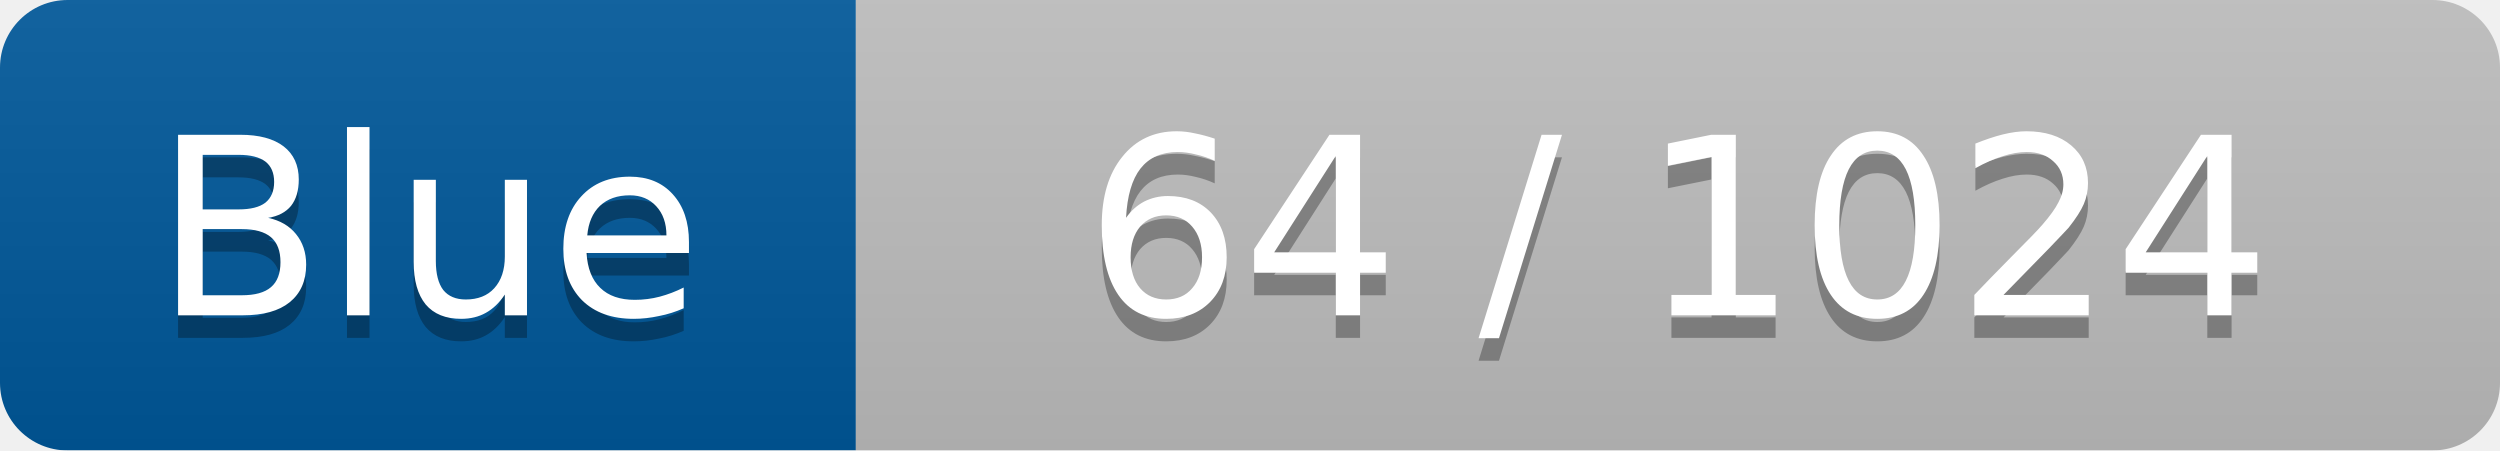
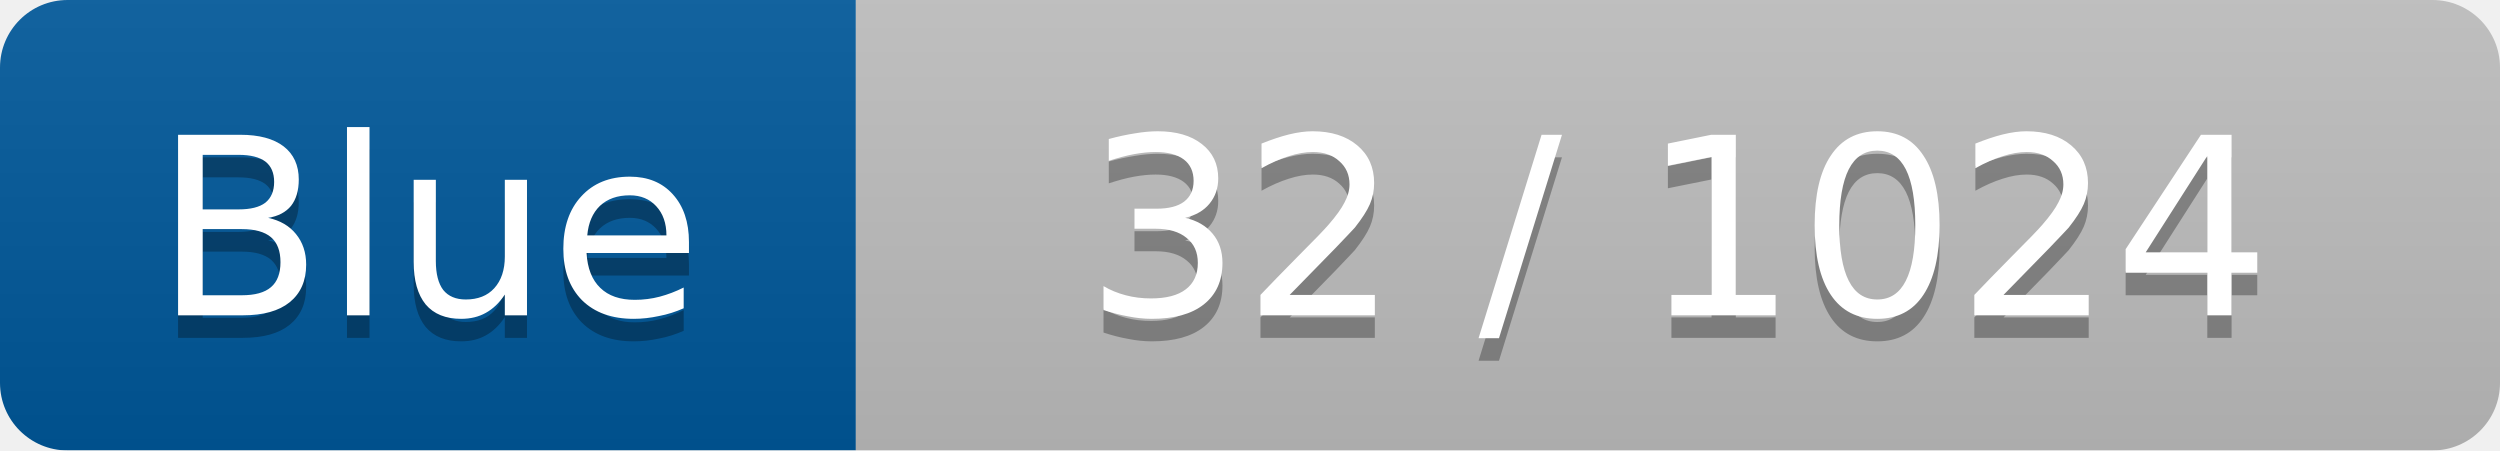
<svg xmlns="http://www.w3.org/2000/svg" width="111" height="20">
  <linearGradient id="smooth" x2="0" y2="100%">
    <stop offset="0" stop-color="#bbb" stop-opacity=".1" />
    <stop offset="1" stop-opacity=".1" />
  </linearGradient>
  <mask id="round">
    <rect width="111" height="20" rx="3" ry="3" fill="#fff" />
  </mask>
  <g mask="url(#round)">
    <rect width="38" height="20" fill="#00599C" />
    <rect x="38" width="73" height="20" fill="#BFBFBF" />
    <rect width="111" height="20" fill="url(#smooth)" />
  </g>
  <g fill="#fff" text-anchor="middle" font-family="Verdana,DejaVu Sans,Geneva,sans-serif" font-size="11">
    <text x="19" y="15" fill="#010101" fill-opacity=".3">Blue</text>
    <text x="19" y="14" fill="#fff">Blue</text>
-     <text x="74.5" y="15" fill="#010101" fill-opacity=".3">64 / 1024</text>
-     <text x="74.5" y="14" fill="#fff">64 / 1024</text>
+     <text x="74.5" y="15" fill="#010101" fill-opacity=".3">32 / 1024</text>
+     <text x="74.5" y="14" fill="#fff">32 / 1024</text>
  </g>
</svg>
